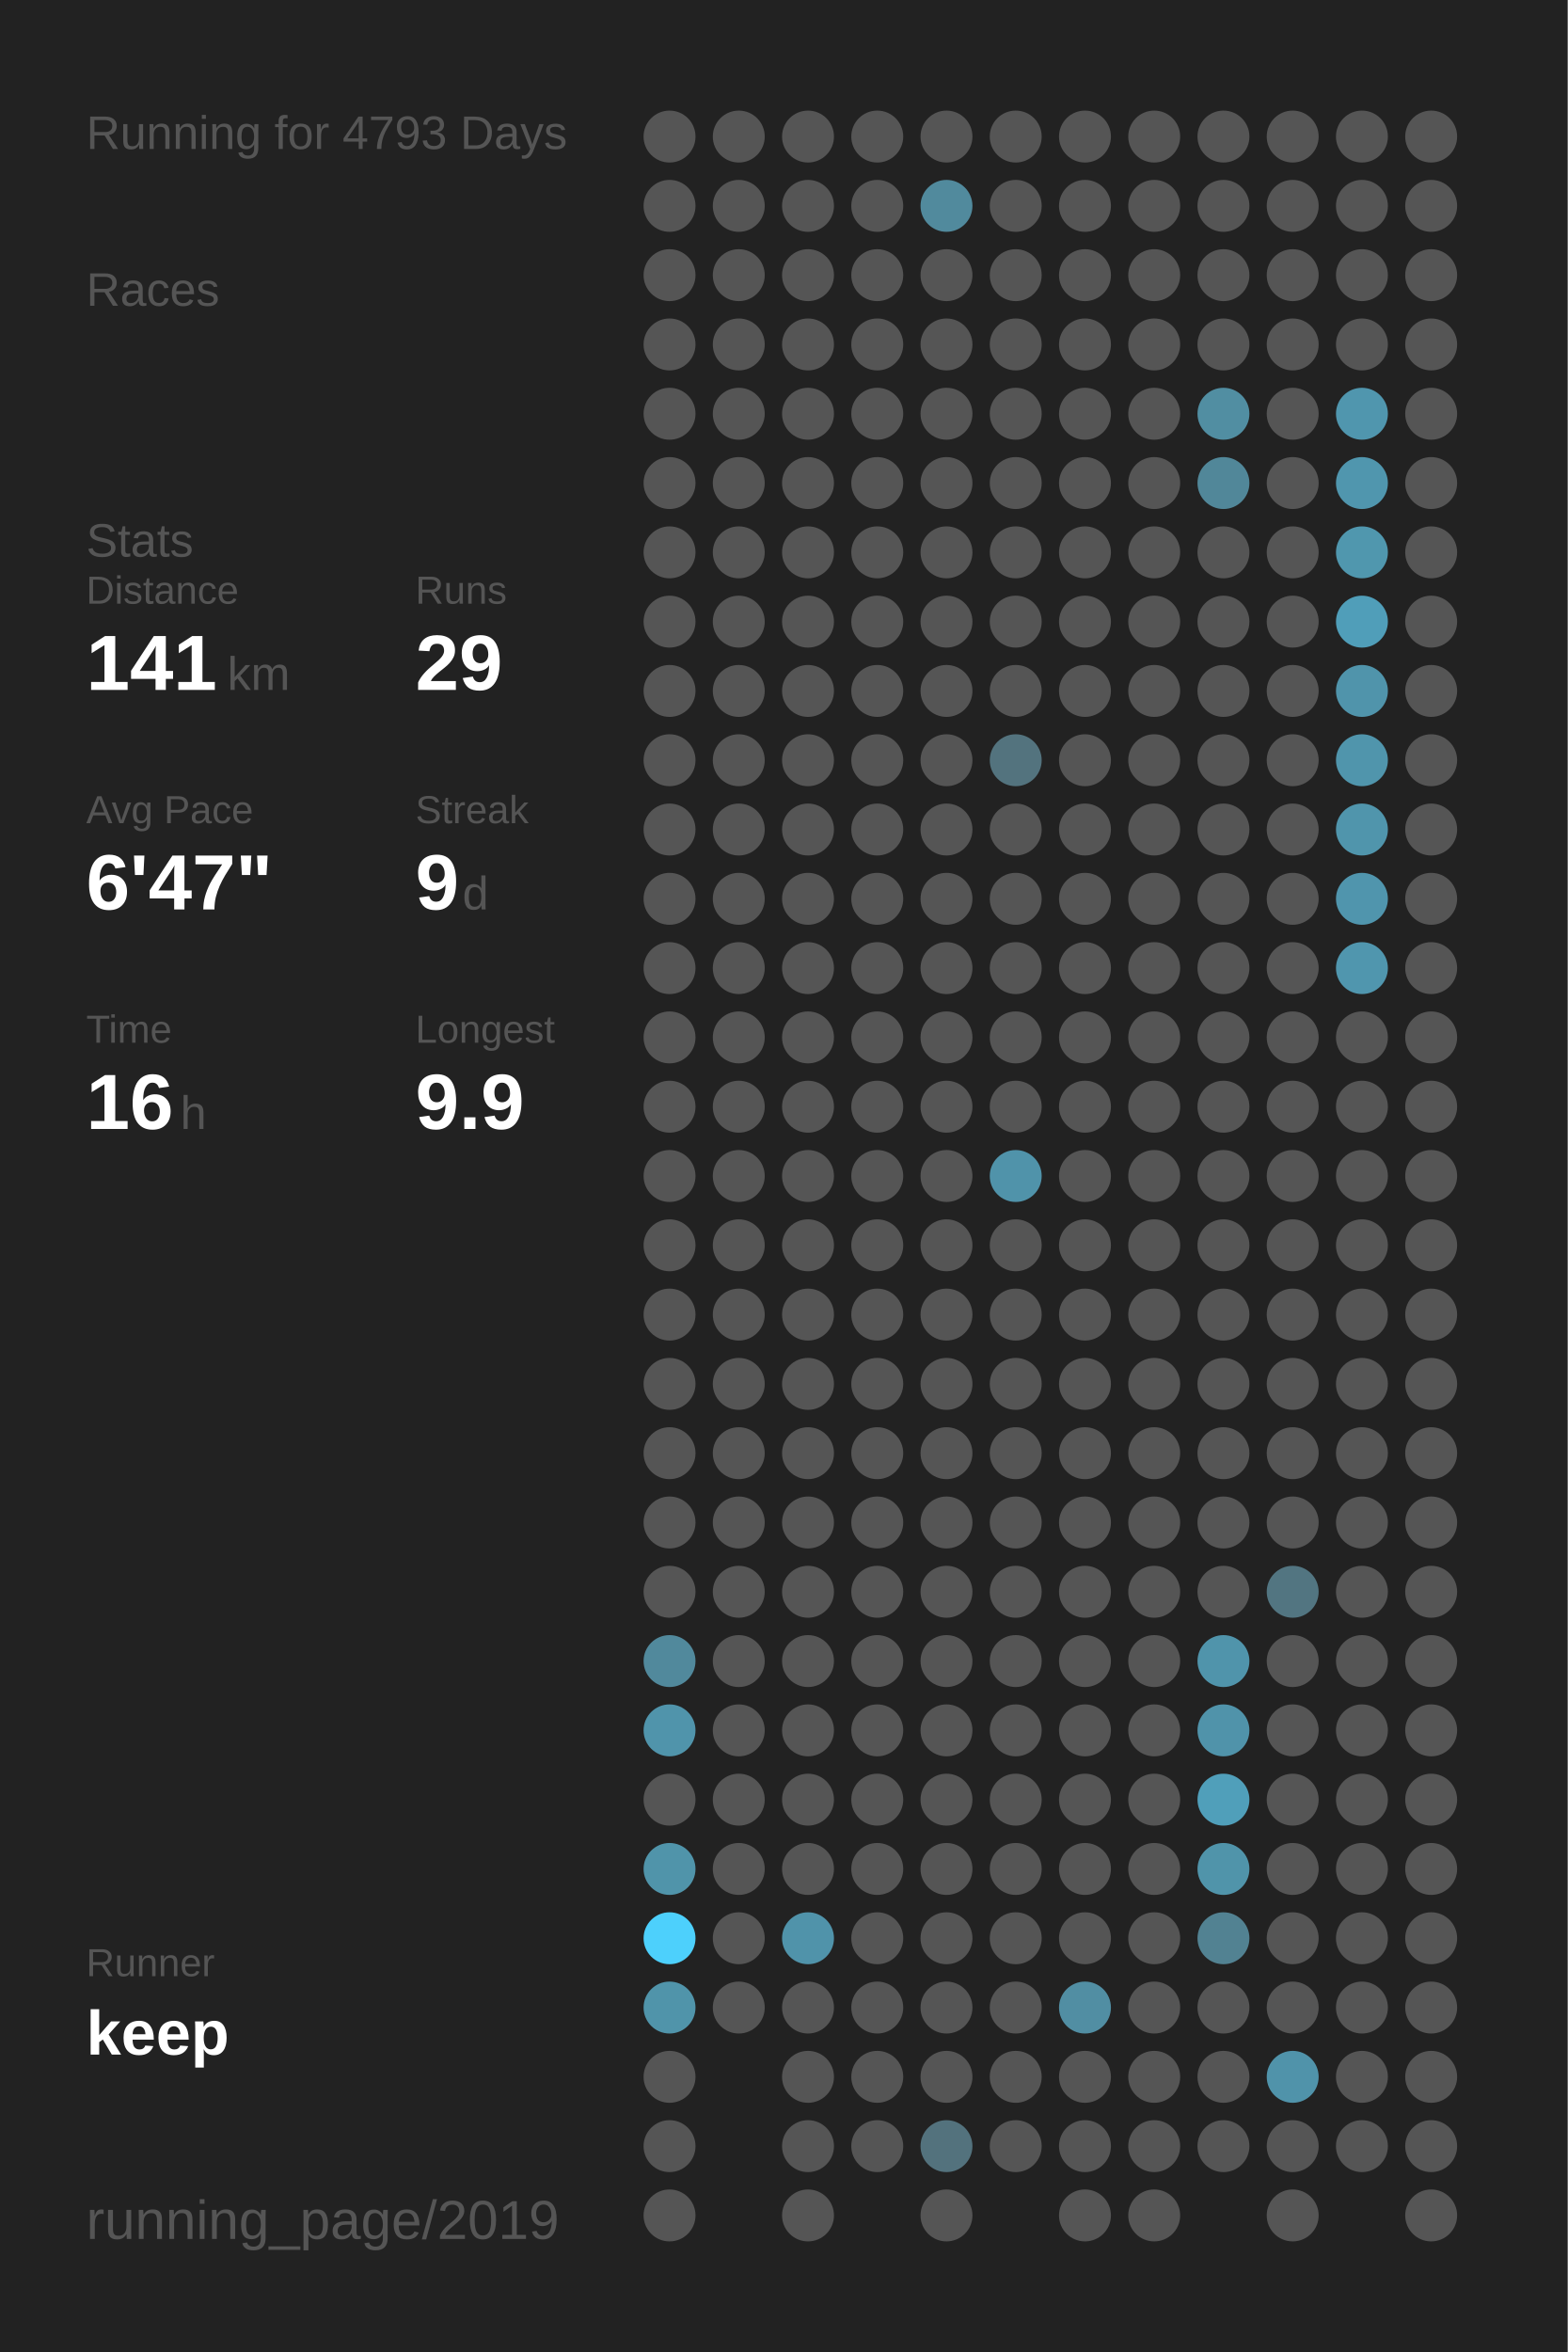
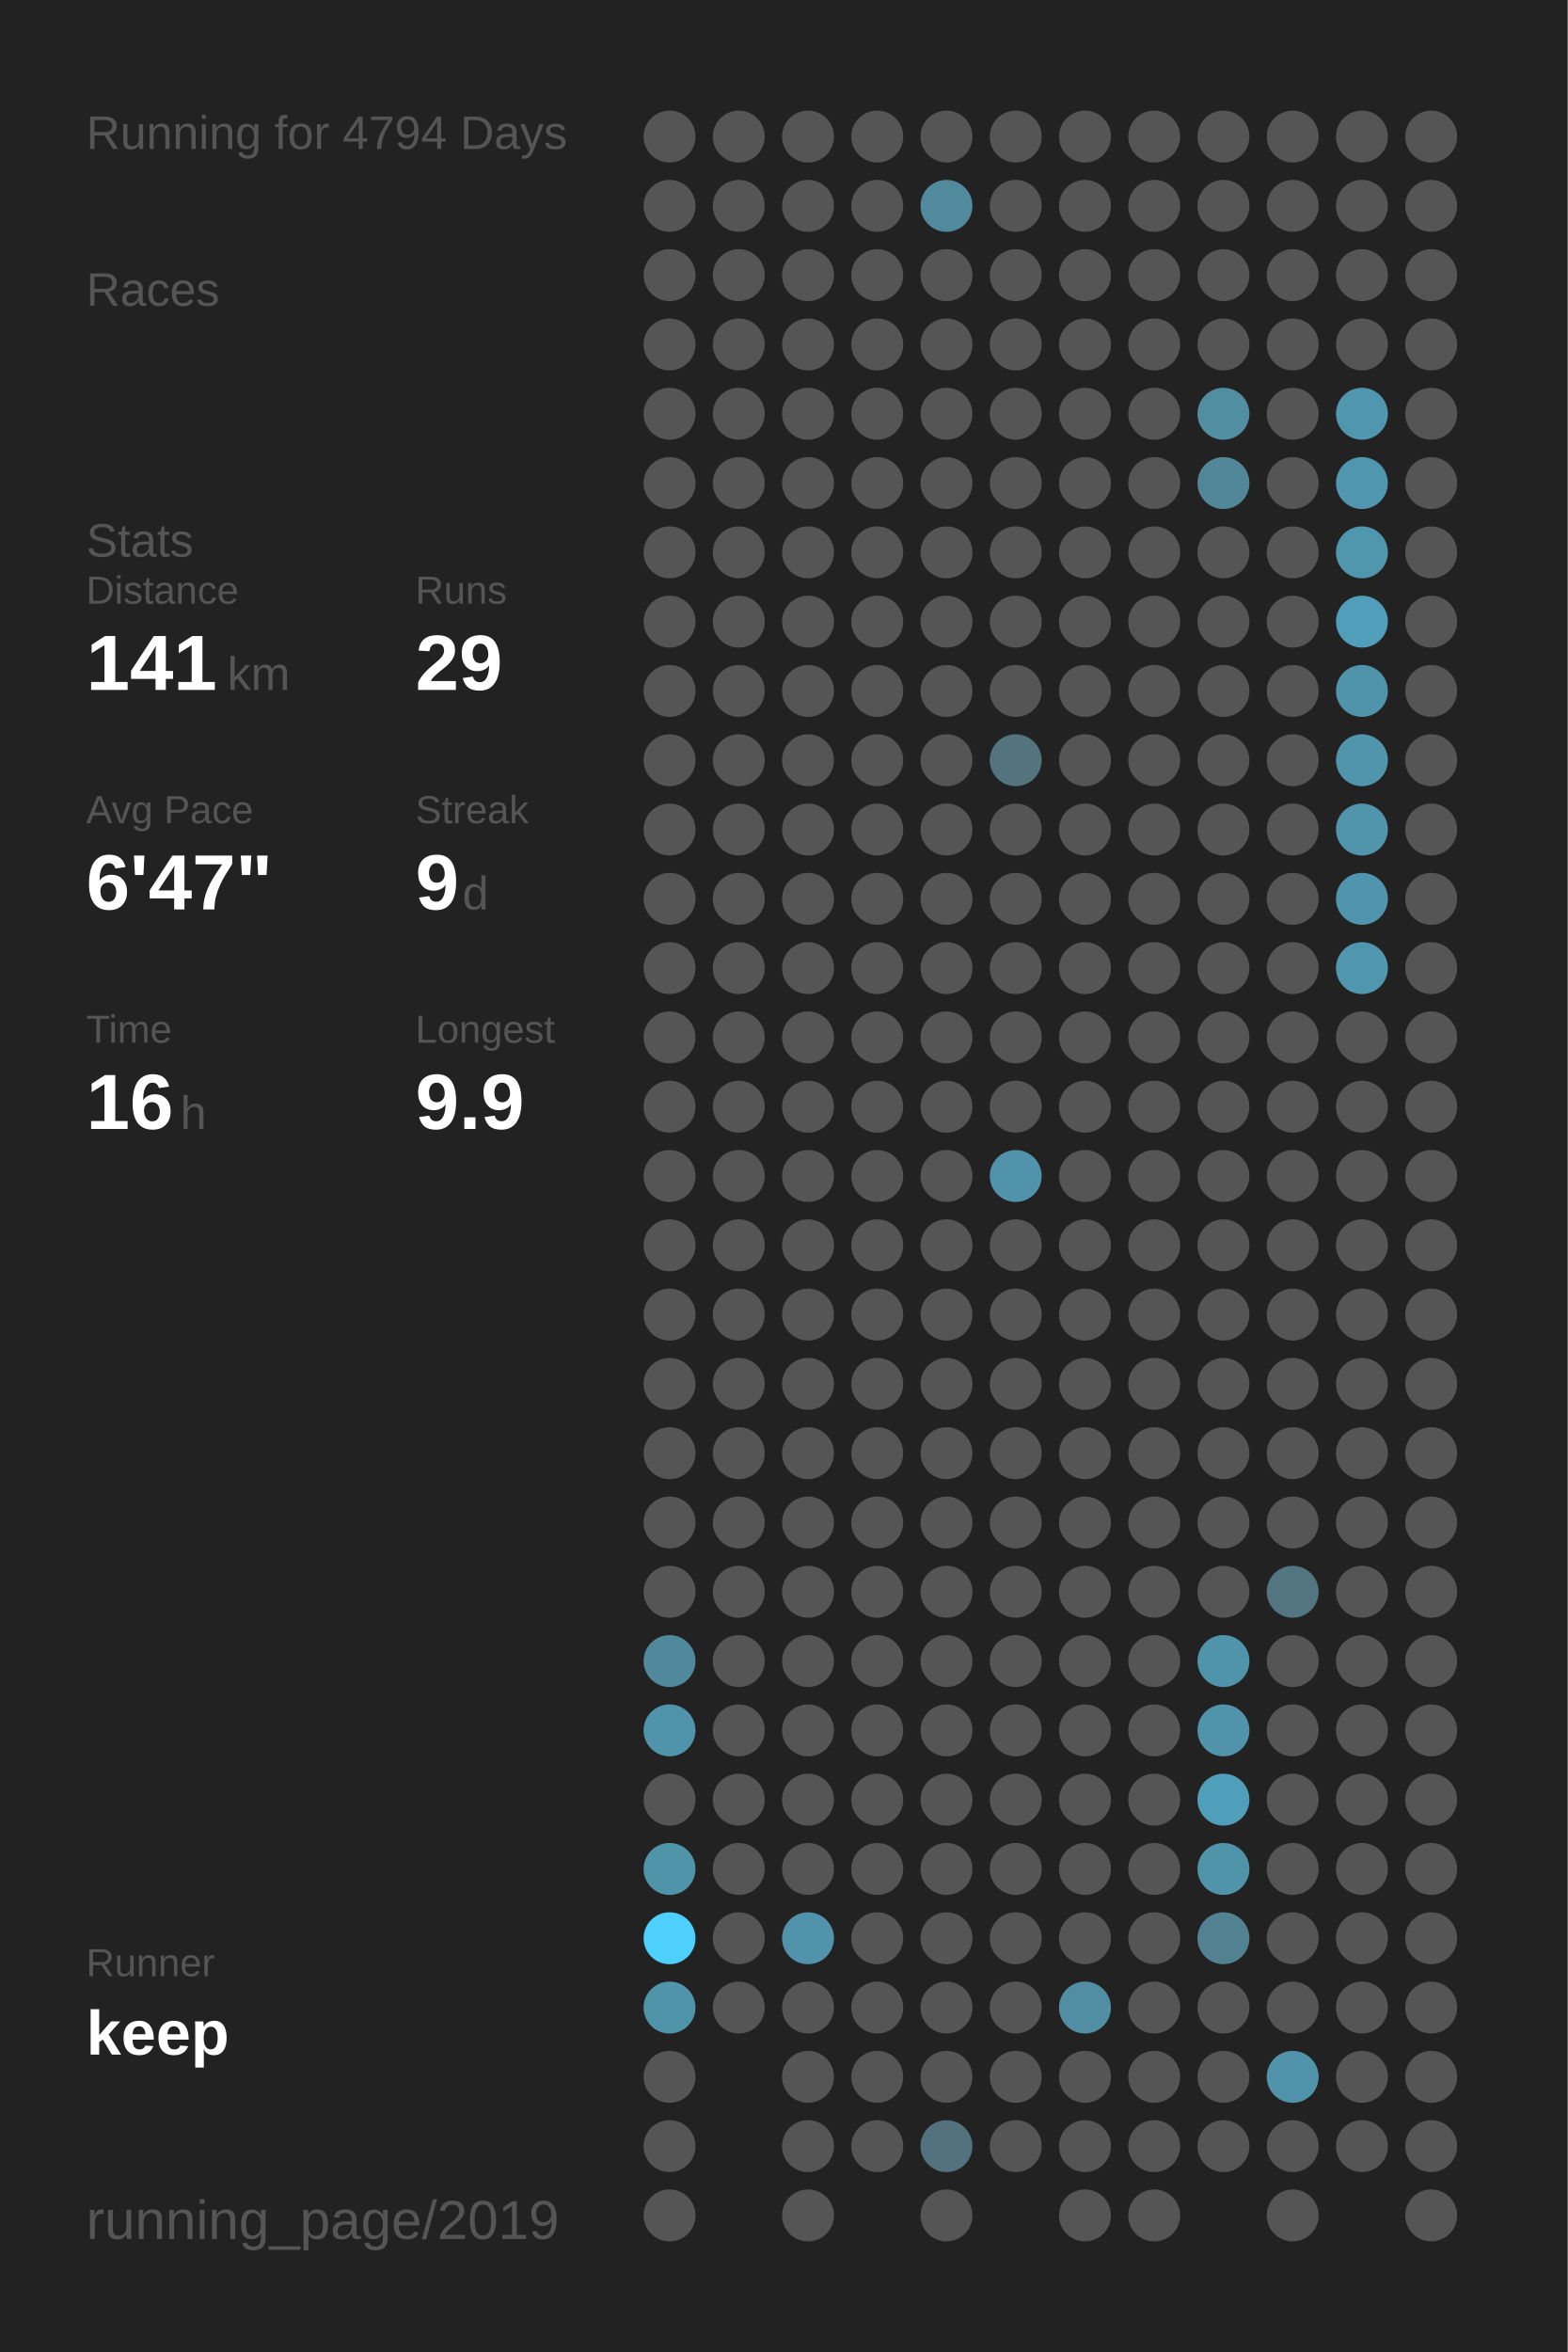
<svg xmlns="http://www.w3.org/2000/svg" baseProfile="full" height="300mm" version="1.1" viewBox="0,0,200,300" width="200mm">
  <defs />
  <rect fill="#222222" height="300" width="200" x="0" y="0" />
-   <text fill="#555555" style="font-size:6px; font-family:Arial;" x="11" y="19">Running for 4793 Days</text>
+   <text fill="#555555" style="font-size:6px; font-family:Arial;" x="11" y="19">Running for 4794 Days</text>
  <text fill="#555555" style="font-size:6px; font-family:Arial;" x="11" y="39">Races</text>
  <text fill="#555555" style="font-size:6px; font-family:Arial;" x="11" y="71">Stats</text>
  <text fill="#555555" style="font-size:5px; font-family:Arial;" x="11" y="77">Distance</text>
  <text fill="#FFFFFF" style="font-size:10px; font-family:Arial; font-weight:bold;" x="11" y="88">141</text>
  <text fill="#555555" style="font-size:6px; font-family:Arial;" x="29" y="88">km</text>
  <text fill="#555555" style="font-size:5px; font-family:Arial;" x="53" y="77">Runs</text>
  <text fill="#FFFFFF" style="font-size:10px; font-family:Arial; font-weight:bold;" x="53" y="88">29</text>
  <text fill="#555555" style="font-size:5px; font-family:Arial;" x="11" y="105">Avg Pace</text>
  <text fill="#FFFFFF" style="font-size:10px; font-family:Arial; font-weight:bold;" x="11" y="116">6'47"</text>
  <text fill="#555555" style="font-size:5px; font-family:Arial;" x="53" y="105">Streak</text>
  <text fill="#FFFFFF" style="font-size:10px; font-family:Arial; font-weight:bold;" x="53" y="116">9</text>
  <text fill="#555555" style="font-size:6px; font-family:Arial;" x="59" y="116">d</text>
  <text fill="#555555" style="font-size:5px; font-family:Arial;" x="11" y="133">Time</text>
  <text fill="#FFFFFF" style="font-size:10px; font-family:Arial; font-weight:bold;" x="11" y="144">16</text>
  <text fill="#555555" style="font-size:6px; font-family:Arial;" x="23" y="144">h</text>
  <text fill="#555555" style="font-size:5px; font-family:Arial;" x="53" y="133">Longest</text>
  <text fill="#FFFFFF" style="font-size:10px; font-family:Arial; font-weight:bold;" x="53" y="144">9.9</text>
  <text fill="#555555" style="font-size:5px; font-family:Arial;" x="11" y="252.065">Runner</text>
  <text fill="#FFFFFF" style="font-size:8px; font-family:Arial; font-weight:bold;" x="11" y="262.065">keep</text>
  <text fill="#555555" style="font-size:7px; font-family:Arial;" x="11" y="285.581">running_page/2019</text>
  <circle cx="85.417" cy="17.419" fill="#555555" r="3.312" />
  <circle cx="85.417" cy="26.258" fill="#555555" r="3.312" />
  <circle cx="85.417" cy="35.097" fill="#555555" r="3.312" />
  <circle cx="85.417" cy="43.935" fill="#555555" r="3.312" />
  <circle cx="85.417" cy="52.774" fill="#555555" r="3.312" />
  <circle cx="85.417" cy="61.613" fill="#555555" r="3.312" />
  <circle cx="85.417" cy="70.452" fill="#555555" r="3.312" />
  <circle cx="85.417" cy="79.29" fill="#555555" r="3.312" />
  <circle cx="85.417" cy="88.129" fill="#555555" r="3.312" />
  <circle cx="85.417" cy="96.968" fill="#555555" r="3.312" />
  <circle cx="85.417" cy="105.806" fill="#555555" r="3.312" />
  <circle cx="85.417" cy="114.645" fill="#555555" r="3.312" />
  <circle cx="85.417" cy="123.484" fill="#555555" r="3.312" />
  <circle cx="85.417" cy="132.323" fill="#555555" r="3.312" />
  <circle cx="85.417" cy="141.161" fill="#555555" r="3.312" />
  <circle cx="85.417" cy="150" fill="#555555" r="3.312" />
  <circle cx="85.417" cy="158.839" fill="#555555" r="3.312" />
  <circle cx="85.417" cy="167.677" fill="#555555" r="3.312" />
  <circle cx="85.417" cy="176.516" fill="#555555" r="3.312" />
  <circle cx="85.417" cy="185.355" fill="#555555" r="3.312" />
  <circle cx="85.417" cy="194.194" fill="#555555" r="3.312" />
  <circle cx="85.417" cy="203.032" fill="#555555" r="3.312" />
  <circle cx="85.417" cy="211.871" fill="#51899c" r="3.312" />
  <circle cx="85.417" cy="220.71" fill="#5094ab" r="3.312" />
  <circle cx="85.417" cy="229.548" fill="#555555" r="3.312" />
  <circle cx="85.417" cy="238.387" fill="#5094aa" r="3.312" />
  <circle cx="85.417" cy="247.226" fill="#4dd0fc" r="3.312" />
  <circle cx="85.417" cy="256.065" fill="#5094aa" r="3.312" />
  <circle cx="85.417" cy="264.903" fill="#555555" r="3.312" />
  <circle cx="85.417" cy="273.742" fill="#555555" r="3.312" />
  <circle cx="85.417" cy="282.581" fill="#555555" r="3.312" />
  <circle cx="94.25" cy="17.419" fill="#555555" r="3.312" />
  <circle cx="94.25" cy="26.258" fill="#555555" r="3.312" />
  <circle cx="94.25" cy="35.097" fill="#555555" r="3.312" />
  <circle cx="94.25" cy="43.935" fill="#555555" r="3.312" />
  <circle cx="94.25" cy="52.774" fill="#555555" r="3.312" />
  <circle cx="94.25" cy="61.613" fill="#555555" r="3.312" />
  <circle cx="94.25" cy="70.452" fill="#555555" r="3.312" />
  <circle cx="94.25" cy="79.29" fill="#555555" r="3.312" />
  <circle cx="94.25" cy="88.129" fill="#555555" r="3.312" />
  <circle cx="94.25" cy="96.968" fill="#555555" r="3.312" />
  <circle cx="94.25" cy="105.806" fill="#555555" r="3.312" />
  <circle cx="94.25" cy="114.645" fill="#555555" r="3.312" />
  <circle cx="94.25" cy="123.484" fill="#555555" r="3.312" />
  <circle cx="94.25" cy="132.323" fill="#555555" r="3.312" />
  <circle cx="94.25" cy="141.161" fill="#555555" r="3.312" />
  <circle cx="94.25" cy="150" fill="#555555" r="3.312" />
  <circle cx="94.25" cy="158.839" fill="#555555" r="3.312" />
  <circle cx="94.25" cy="167.677" fill="#555555" r="3.312" />
  <circle cx="94.25" cy="176.516" fill="#555555" r="3.312" />
  <circle cx="94.25" cy="185.355" fill="#555555" r="3.312" />
  <circle cx="94.25" cy="194.194" fill="#555555" r="3.312" />
  <circle cx="94.25" cy="203.032" fill="#555555" r="3.312" />
  <circle cx="94.25" cy="211.871" fill="#555555" r="3.312" />
  <circle cx="94.25" cy="220.71" fill="#555555" r="3.312" />
  <circle cx="94.25" cy="229.548" fill="#555555" r="3.312" />
  <circle cx="94.25" cy="238.387" fill="#555555" r="3.312" />
  <circle cx="94.25" cy="247.226" fill="#555555" r="3.312" />
  <circle cx="94.25" cy="256.065" fill="#555555" r="3.312" />
  <circle cx="103.083" cy="17.419" fill="#555555" r="3.312" />
  <circle cx="103.083" cy="26.258" fill="#555555" r="3.312" />
  <circle cx="103.083" cy="35.097" fill="#555555" r="3.312" />
  <circle cx="103.083" cy="43.935" fill="#555555" r="3.312" />
  <circle cx="103.083" cy="52.774" fill="#555555" r="3.312" />
  <circle cx="103.083" cy="61.613" fill="#555555" r="3.312" />
  <circle cx="103.083" cy="70.452" fill="#555555" r="3.312" />
  <circle cx="103.083" cy="79.29" fill="#555555" r="3.312" />
  <circle cx="103.083" cy="88.129" fill="#555555" r="3.312" />
  <circle cx="103.083" cy="96.968" fill="#555555" r="3.312" />
  <circle cx="103.083" cy="105.806" fill="#555555" r="3.312" />
  <circle cx="103.083" cy="114.645" fill="#555555" r="3.312" />
  <circle cx="103.083" cy="123.484" fill="#555555" r="3.312" />
  <circle cx="103.083" cy="132.323" fill="#555555" r="3.312" />
  <circle cx="103.083" cy="141.161" fill="#555555" r="3.312" />
  <circle cx="103.083" cy="150" fill="#555555" r="3.312" />
  <circle cx="103.083" cy="158.839" fill="#555555" r="3.312" />
  <circle cx="103.083" cy="167.677" fill="#555555" r="3.312" />
  <circle cx="103.083" cy="176.516" fill="#555555" r="3.312" />
  <circle cx="103.083" cy="185.355" fill="#555555" r="3.312" />
  <circle cx="103.083" cy="194.194" fill="#555555" r="3.312" />
  <circle cx="103.083" cy="203.032" fill="#555555" r="3.312" />
  <circle cx="103.083" cy="211.871" fill="#555555" r="3.312" />
  <circle cx="103.083" cy="220.71" fill="#555555" r="3.312" />
  <circle cx="103.083" cy="229.548" fill="#555555" r="3.312" />
  <circle cx="103.083" cy="238.387" fill="#555555" r="3.312" />
  <circle cx="103.083" cy="247.226" fill="#5093aa" r="3.312" />
  <circle cx="103.083" cy="256.065" fill="#555555" r="3.312" />
  <circle cx="103.083" cy="264.903" fill="#555555" r="3.312" />
  <circle cx="103.083" cy="273.742" fill="#555555" r="3.312" />
  <circle cx="103.083" cy="282.581" fill="#555555" r="3.312" />
  <circle cx="111.917" cy="17.419" fill="#555555" r="3.312" />
  <circle cx="111.917" cy="26.258" fill="#555555" r="3.312" />
  <circle cx="111.917" cy="35.097" fill="#555555" r="3.312" />
  <circle cx="111.917" cy="43.935" fill="#555555" r="3.312" />
  <circle cx="111.917" cy="52.774" fill="#555555" r="3.312" />
  <circle cx="111.917" cy="61.613" fill="#555555" r="3.312" />
  <circle cx="111.917" cy="70.452" fill="#555555" r="3.312" />
  <circle cx="111.917" cy="79.29" fill="#555555" r="3.312" />
  <circle cx="111.917" cy="88.129" fill="#555555" r="3.312" />
  <circle cx="111.917" cy="96.968" fill="#555555" r="3.312" />
  <circle cx="111.917" cy="105.806" fill="#555555" r="3.312" />
  <circle cx="111.917" cy="114.645" fill="#555555" r="3.312" />
  <circle cx="111.917" cy="123.484" fill="#555555" r="3.312" />
  <circle cx="111.917" cy="132.323" fill="#555555" r="3.312" />
  <circle cx="111.917" cy="141.161" fill="#555555" r="3.312" />
  <circle cx="111.917" cy="150" fill="#555555" r="3.312" />
  <circle cx="111.917" cy="158.839" fill="#555555" r="3.312" />
  <circle cx="111.917" cy="167.677" fill="#555555" r="3.312" />
  <circle cx="111.917" cy="176.516" fill="#555555" r="3.312" />
  <circle cx="111.917" cy="185.355" fill="#555555" r="3.312" />
  <circle cx="111.917" cy="194.194" fill="#555555" r="3.312" />
  <circle cx="111.917" cy="203.032" fill="#555555" r="3.312" />
  <circle cx="111.917" cy="211.871" fill="#555555" r="3.312" />
  <circle cx="111.917" cy="220.71" fill="#555555" r="3.312" />
  <circle cx="111.917" cy="229.548" fill="#555555" r="3.312" />
  <circle cx="111.917" cy="238.387" fill="#555555" r="3.312" />
  <circle cx="111.917" cy="247.226" fill="#555555" r="3.312" />
  <circle cx="111.917" cy="256.065" fill="#555555" r="3.312" />
  <circle cx="111.917" cy="264.903" fill="#555555" r="3.312" />
  <circle cx="111.917" cy="273.742" fill="#555555" r="3.312" />
  <circle cx="120.75" cy="17.419" fill="#555555" r="3.312" />
  <circle cx="120.75" cy="26.258" fill="#518a9d" r="3.312" />
  <circle cx="120.75" cy="35.097" fill="#555555" r="3.312" />
  <circle cx="120.75" cy="43.935" fill="#555555" r="3.312" />
  <circle cx="120.75" cy="52.774" fill="#555555" r="3.312" />
  <circle cx="120.75" cy="61.613" fill="#555555" r="3.312" />
  <circle cx="120.75" cy="70.452" fill="#555555" r="3.312" />
  <circle cx="120.75" cy="79.29" fill="#555555" r="3.312" />
  <circle cx="120.75" cy="88.129" fill="#555555" r="3.312" />
  <circle cx="120.75" cy="96.968" fill="#555555" r="3.312" />
  <circle cx="120.75" cy="105.806" fill="#555555" r="3.312" />
  <circle cx="120.75" cy="114.645" fill="#555555" r="3.312" />
  <circle cx="120.75" cy="123.484" fill="#555555" r="3.312" />
  <circle cx="120.75" cy="132.323" fill="#555555" r="3.312" />
  <circle cx="120.75" cy="141.161" fill="#555555" r="3.312" />
  <circle cx="120.75" cy="150" fill="#555555" r="3.312" />
  <circle cx="120.75" cy="158.839" fill="#555555" r="3.312" />
  <circle cx="120.75" cy="167.677" fill="#555555" r="3.312" />
  <circle cx="120.75" cy="176.516" fill="#555555" r="3.312" />
  <circle cx="120.75" cy="185.355" fill="#555555" r="3.312" />
  <circle cx="120.75" cy="194.194" fill="#555555" r="3.312" />
  <circle cx="120.75" cy="203.032" fill="#555555" r="3.312" />
  <circle cx="120.75" cy="211.871" fill="#555555" r="3.312" />
  <circle cx="120.75" cy="220.71" fill="#555555" r="3.312" />
  <circle cx="120.75" cy="229.548" fill="#555555" r="3.312" />
  <circle cx="120.75" cy="238.387" fill="#555555" r="3.312" />
  <circle cx="120.75" cy="247.226" fill="#555555" r="3.312" />
  <circle cx="120.75" cy="256.065" fill="#555555" r="3.312" />
  <circle cx="120.75" cy="264.903" fill="#555555" r="3.312" />
  <circle cx="120.75" cy="273.742" fill="#53727d" r="3.312" />
  <circle cx="120.75" cy="282.581" fill="#555555" r="3.312" />
  <circle cx="129.583" cy="17.419" fill="#555555" r="3.312" />
  <circle cx="129.583" cy="26.258" fill="#555555" r="3.312" />
  <circle cx="129.583" cy="35.097" fill="#555555" r="3.312" />
  <circle cx="129.583" cy="43.935" fill="#555555" r="3.312" />
  <circle cx="129.583" cy="52.774" fill="#555555" r="3.312" />
  <circle cx="129.583" cy="61.613" fill="#555555" r="3.312" />
  <circle cx="129.583" cy="70.452" fill="#555555" r="3.312" />
  <circle cx="129.583" cy="79.29" fill="#555555" r="3.312" />
  <circle cx="129.583" cy="88.129" fill="#555555" r="3.312" />
  <circle cx="129.583" cy="96.968" fill="#53737e" r="3.312" />
  <circle cx="129.583" cy="105.806" fill="#555555" r="3.312" />
  <circle cx="129.583" cy="114.645" fill="#555555" r="3.312" />
  <circle cx="129.583" cy="123.484" fill="#555555" r="3.312" />
  <circle cx="129.583" cy="132.323" fill="#555555" r="3.312" />
  <circle cx="129.583" cy="141.161" fill="#555555" r="3.312" />
  <circle cx="129.583" cy="150" fill="#5093aa" r="3.312" />
  <circle cx="129.583" cy="158.839" fill="#555555" r="3.312" />
  <circle cx="129.583" cy="167.677" fill="#555555" r="3.312" />
  <circle cx="129.583" cy="176.516" fill="#555555" r="3.312" />
  <circle cx="129.583" cy="185.355" fill="#555555" r="3.312" />
  <circle cx="129.583" cy="194.194" fill="#555555" r="3.312" />
  <circle cx="129.583" cy="203.032" fill="#555555" r="3.312" />
  <circle cx="129.583" cy="211.871" fill="#555555" r="3.312" />
  <circle cx="129.583" cy="220.71" fill="#555555" r="3.312" />
  <circle cx="129.583" cy="229.548" fill="#555555" r="3.312" />
  <circle cx="129.583" cy="238.387" fill="#555555" r="3.312" />
  <circle cx="129.583" cy="247.226" fill="#555555" r="3.312" />
  <circle cx="129.583" cy="256.065" fill="#555555" r="3.312" />
  <circle cx="129.583" cy="264.903" fill="#555555" r="3.312" />
  <circle cx="129.583" cy="273.742" fill="#555555" r="3.312" />
  <circle cx="138.417" cy="17.419" fill="#555555" r="3.312" />
  <circle cx="138.417" cy="26.258" fill="#555555" r="3.312" />
  <circle cx="138.417" cy="35.097" fill="#555555" r="3.312" />
  <circle cx="138.417" cy="43.935" fill="#555555" r="3.312" />
  <circle cx="138.417" cy="52.774" fill="#555555" r="3.312" />
  <circle cx="138.417" cy="61.613" fill="#555555" r="3.312" />
  <circle cx="138.417" cy="70.452" fill="#555555" r="3.312" />
  <circle cx="138.417" cy="79.29" fill="#555555" r="3.312" />
  <circle cx="138.417" cy="88.129" fill="#555555" r="3.312" />
  <circle cx="138.417" cy="96.968" fill="#555555" r="3.312" />
  <circle cx="138.417" cy="105.806" fill="#555555" r="3.312" />
  <circle cx="138.417" cy="114.645" fill="#555555" r="3.312" />
  <circle cx="138.417" cy="123.484" fill="#555555" r="3.312" />
  <circle cx="138.417" cy="132.323" fill="#555555" r="3.312" />
  <circle cx="138.417" cy="141.161" fill="#555555" r="3.312" />
  <circle cx="138.417" cy="150" fill="#555555" r="3.312" />
  <circle cx="138.417" cy="158.839" fill="#555555" r="3.312" />
  <circle cx="138.417" cy="167.677" fill="#555555" r="3.312" />
  <circle cx="138.417" cy="176.516" fill="#555555" r="3.312" />
  <circle cx="138.417" cy="185.355" fill="#555555" r="3.312" />
  <circle cx="138.417" cy="194.194" fill="#555555" r="3.312" />
  <circle cx="138.417" cy="203.032" fill="#555555" r="3.312" />
  <circle cx="138.417" cy="211.871" fill="#555555" r="3.312" />
  <circle cx="138.417" cy="220.71" fill="#555555" r="3.312" />
  <circle cx="138.417" cy="229.548" fill="#555555" r="3.312" />
  <circle cx="138.417" cy="238.387" fill="#555555" r="3.312" />
  <circle cx="138.417" cy="247.226" fill="#555555" r="3.312" />
  <circle cx="138.417" cy="256.065" fill="#518ea3" r="3.312" />
  <circle cx="138.417" cy="264.903" fill="#555555" r="3.312" />
  <circle cx="138.417" cy="273.742" fill="#555555" r="3.312" />
  <circle cx="138.417" cy="282.581" fill="#555555" r="3.312" />
  <circle cx="147.25" cy="17.419" fill="#555555" r="3.312" />
  <circle cx="147.25" cy="26.258" fill="#555555" r="3.312" />
  <circle cx="147.25" cy="35.097" fill="#555555" r="3.312" />
  <circle cx="147.25" cy="43.935" fill="#555555" r="3.312" />
  <circle cx="147.25" cy="52.774" fill="#555555" r="3.312" />
  <circle cx="147.25" cy="61.613" fill="#555555" r="3.312" />
  <circle cx="147.25" cy="70.452" fill="#555555" r="3.312" />
  <circle cx="147.25" cy="79.29" fill="#555555" r="3.312" />
  <circle cx="147.25" cy="88.129" fill="#555555" r="3.312" />
  <circle cx="147.25" cy="96.968" fill="#555555" r="3.312" />
  <circle cx="147.25" cy="105.806" fill="#555555" r="3.312" />
  <circle cx="147.25" cy="114.645" fill="#555555" r="3.312" />
  <circle cx="147.25" cy="123.484" fill="#555555" r="3.312" />
  <circle cx="147.25" cy="132.323" fill="#555555" r="3.312" />
  <circle cx="147.25" cy="141.161" fill="#555555" r="3.312" />
  <circle cx="147.25" cy="150" fill="#555555" r="3.312" />
  <circle cx="147.25" cy="158.839" fill="#555555" r="3.312" />
  <circle cx="147.25" cy="167.677" fill="#555555" r="3.312" />
  <circle cx="147.25" cy="176.516" fill="#555555" r="3.312" />
  <circle cx="147.25" cy="185.355" fill="#555555" r="3.312" />
  <circle cx="147.25" cy="194.194" fill="#555555" r="3.312" />
  <circle cx="147.25" cy="203.032" fill="#555555" r="3.312" />
  <circle cx="147.25" cy="211.871" fill="#555555" r="3.312" />
  <circle cx="147.25" cy="220.71" fill="#555555" r="3.312" />
  <circle cx="147.25" cy="229.548" fill="#555555" r="3.312" />
  <circle cx="147.25" cy="238.387" fill="#555555" r="3.312" />
  <circle cx="147.25" cy="247.226" fill="#555555" r="3.312" />
  <circle cx="147.25" cy="256.065" fill="#555555" r="3.312" />
  <circle cx="147.25" cy="264.903" fill="#555555" r="3.312" />
  <circle cx="147.25" cy="273.742" fill="#555555" r="3.312" />
  <circle cx="147.25" cy="282.581" fill="#555555" r="3.312" />
  <circle cx="156.083" cy="17.419" fill="#555555" r="3.312" />
  <circle cx="156.083" cy="26.258" fill="#555555" r="3.312" />
  <circle cx="156.083" cy="35.097" fill="#555555" r="3.312" />
  <circle cx="156.083" cy="43.935" fill="#555555" r="3.312" />
  <circle cx="156.083" cy="52.774" fill="#518ea2" r="3.312" />
  <circle cx="156.083" cy="61.613" fill="#518799" r="3.312" />
  <circle cx="156.083" cy="70.452" fill="#555555" r="3.312" />
  <circle cx="156.083" cy="79.29" fill="#555555" r="3.312" />
  <circle cx="156.083" cy="88.129" fill="#555555" r="3.312" />
  <circle cx="156.083" cy="96.968" fill="#555555" r="3.312" />
  <circle cx="156.083" cy="105.806" fill="#555555" r="3.312" />
  <circle cx="156.083" cy="114.645" fill="#555555" r="3.312" />
  <circle cx="156.083" cy="123.484" fill="#555555" r="3.312" />
  <circle cx="156.083" cy="132.323" fill="#555555" r="3.312" />
  <circle cx="156.083" cy="141.161" fill="#555555" r="3.312" />
  <circle cx="156.083" cy="150" fill="#555555" r="3.312" />
  <circle cx="156.083" cy="158.839" fill="#555555" r="3.312" />
  <circle cx="156.083" cy="167.677" fill="#555555" r="3.312" />
  <circle cx="156.083" cy="176.516" fill="#555555" r="3.312" />
  <circle cx="156.083" cy="185.355" fill="#555555" r="3.312" />
  <circle cx="156.083" cy="194.194" fill="#555555" r="3.312" />
  <circle cx="156.083" cy="203.032" fill="#555555" r="3.312" />
  <circle cx="156.083" cy="211.871" fill="#5094ab" r="3.312" />
  <circle cx="156.083" cy="220.71" fill="#5093aa" r="3.312" />
  <circle cx="156.083" cy="229.548" fill="#509fba" r="3.312" />
  <circle cx="156.083" cy="238.387" fill="#5094aa" r="3.312" />
  <circle cx="156.083" cy="247.226" fill="#528292" r="3.312" />
  <circle cx="156.083" cy="256.065" fill="#555555" r="3.312" />
  <circle cx="156.083" cy="264.903" fill="#555555" r="3.312" />
  <circle cx="156.083" cy="273.742" fill="#555555" r="3.312" />
  <circle cx="164.917" cy="17.419" fill="#555555" r="3.312" />
  <circle cx="164.917" cy="26.258" fill="#555555" r="3.312" />
  <circle cx="164.917" cy="35.097" fill="#555555" r="3.312" />
  <circle cx="164.917" cy="43.935" fill="#555555" r="3.312" />
  <circle cx="164.917" cy="52.774" fill="#555555" r="3.312" />
  <circle cx="164.917" cy="61.613" fill="#555555" r="3.312" />
  <circle cx="164.917" cy="70.452" fill="#555555" r="3.312" />
  <circle cx="164.917" cy="79.29" fill="#555555" r="3.312" />
  <circle cx="164.917" cy="88.129" fill="#555555" r="3.312" />
  <circle cx="164.917" cy="96.968" fill="#555555" r="3.312" />
  <circle cx="164.917" cy="105.806" fill="#555555" r="3.312" />
  <circle cx="164.917" cy="114.645" fill="#555555" r="3.312" />
  <circle cx="164.917" cy="123.484" fill="#555555" r="3.312" />
  <circle cx="164.917" cy="132.323" fill="#555555" r="3.312" />
  <circle cx="164.917" cy="141.161" fill="#555555" r="3.312" />
  <circle cx="164.917" cy="150" fill="#555555" r="3.312" />
  <circle cx="164.917" cy="158.839" fill="#555555" r="3.312" />
  <circle cx="164.917" cy="167.677" fill="#555555" r="3.312" />
  <circle cx="164.917" cy="176.516" fill="#555555" r="3.312" />
  <circle cx="164.917" cy="185.355" fill="#555555" r="3.312" />
  <circle cx="164.917" cy="194.194" fill="#555555" r="3.312" />
  <circle cx="164.917" cy="203.032" fill="#527581" r="3.312" />
  <circle cx="164.917" cy="211.871" fill="#555555" r="3.312" />
  <circle cx="164.917" cy="220.71" fill="#555555" r="3.312" />
  <circle cx="164.917" cy="229.548" fill="#555555" r="3.312" />
  <circle cx="164.917" cy="238.387" fill="#555555" r="3.312" />
  <circle cx="164.917" cy="247.226" fill="#555555" r="3.312" />
  <circle cx="164.917" cy="256.065" fill="#555555" r="3.312" />
  <circle cx="164.917" cy="264.903" fill="#5093aa" r="3.312" />
  <circle cx="164.917" cy="273.742" fill="#555555" r="3.312" />
  <circle cx="164.917" cy="282.581" fill="#555555" r="3.312" />
  <circle cx="173.75" cy="17.419" fill="#555555" r="3.312" />
  <circle cx="173.75" cy="26.258" fill="#555555" r="3.312" />
  <circle cx="173.75" cy="35.097" fill="#555555" r="3.312" />
  <circle cx="173.75" cy="43.935" fill="#555555" r="3.312" />
  <circle cx="173.75" cy="52.774" fill="#5096ae" r="3.312" />
  <circle cx="173.75" cy="61.613" fill="#5096ae" r="3.312" />
  <circle cx="173.75" cy="70.452" fill="#5097ae" r="3.312" />
  <circle cx="173.75" cy="79.29" fill="#509eb9" r="3.312" />
  <circle cx="173.75" cy="88.129" fill="#5094ab" r="3.312" />
  <circle cx="173.75" cy="96.968" fill="#5095ac" r="3.312" />
  <circle cx="173.75" cy="105.806" fill="#5095ac" r="3.312" />
  <circle cx="173.75" cy="114.645" fill="#5095ad" r="3.312" />
  <circle cx="173.75" cy="123.484" fill="#5096ae" r="3.312" />
  <circle cx="173.75" cy="132.323" fill="#555555" r="3.312" />
  <circle cx="173.75" cy="141.161" fill="#555555" r="3.312" />
  <circle cx="173.75" cy="150" fill="#555555" r="3.312" />
  <circle cx="173.75" cy="158.839" fill="#555555" r="3.312" />
  <circle cx="173.75" cy="167.677" fill="#555555" r="3.312" />
  <circle cx="173.75" cy="176.516" fill="#555555" r="3.312" />
  <circle cx="173.75" cy="185.355" fill="#555555" r="3.312" />
  <circle cx="173.75" cy="194.194" fill="#555555" r="3.312" />
  <circle cx="173.75" cy="203.032" fill="#555555" r="3.312" />
  <circle cx="173.75" cy="211.871" fill="#555555" r="3.312" />
  <circle cx="173.75" cy="220.71" fill="#555555" r="3.312" />
  <circle cx="173.75" cy="229.548" fill="#555555" r="3.312" />
  <circle cx="173.75" cy="238.387" fill="#555555" r="3.312" />
  <circle cx="173.75" cy="247.226" fill="#555555" r="3.312" />
  <circle cx="173.75" cy="256.065" fill="#555555" r="3.312" />
  <circle cx="173.75" cy="264.903" fill="#555555" r="3.312" />
  <circle cx="173.75" cy="273.742" fill="#555555" r="3.312" />
  <circle cx="182.583" cy="17.419" fill="#555555" r="3.312" />
  <circle cx="182.583" cy="26.258" fill="#555555" r="3.312" />
  <circle cx="182.583" cy="35.097" fill="#555555" r="3.312" />
  <circle cx="182.583" cy="43.935" fill="#555555" r="3.312" />
  <circle cx="182.583" cy="52.774" fill="#555555" r="3.312" />
  <circle cx="182.583" cy="61.613" fill="#555555" r="3.312" />
  <circle cx="182.583" cy="70.452" fill="#555555" r="3.312" />
  <circle cx="182.583" cy="79.29" fill="#555555" r="3.312" />
  <circle cx="182.583" cy="88.129" fill="#555555" r="3.312" />
  <circle cx="182.583" cy="96.968" fill="#555555" r="3.312" />
  <circle cx="182.583" cy="105.806" fill="#555555" r="3.312" />
  <circle cx="182.583" cy="114.645" fill="#555555" r="3.312" />
  <circle cx="182.583" cy="123.484" fill="#555555" r="3.312" />
  <circle cx="182.583" cy="132.323" fill="#555555" r="3.312" />
  <circle cx="182.583" cy="141.161" fill="#555555" r="3.312" />
  <circle cx="182.583" cy="150" fill="#555555" r="3.312" />
  <circle cx="182.583" cy="158.839" fill="#555555" r="3.312" />
  <circle cx="182.583" cy="167.677" fill="#555555" r="3.312" />
  <circle cx="182.583" cy="176.516" fill="#555555" r="3.312" />
  <circle cx="182.583" cy="185.355" fill="#555555" r="3.312" />
  <circle cx="182.583" cy="194.194" fill="#555555" r="3.312" />
  <circle cx="182.583" cy="203.032" fill="#555555" r="3.312" />
  <circle cx="182.583" cy="211.871" fill="#555555" r="3.312" />
  <circle cx="182.583" cy="220.71" fill="#555555" r="3.312" />
  <circle cx="182.583" cy="229.548" fill="#555555" r="3.312" />
  <circle cx="182.583" cy="238.387" fill="#555555" r="3.312" />
  <circle cx="182.583" cy="247.226" fill="#555555" r="3.312" />
  <circle cx="182.583" cy="256.065" fill="#555555" r="3.312" />
  <circle cx="182.583" cy="264.903" fill="#555555" r="3.312" />
  <circle cx="182.583" cy="273.742" fill="#555555" r="3.312" />
  <circle cx="182.583" cy="282.581" fill="#555555" r="3.312" />
</svg>
